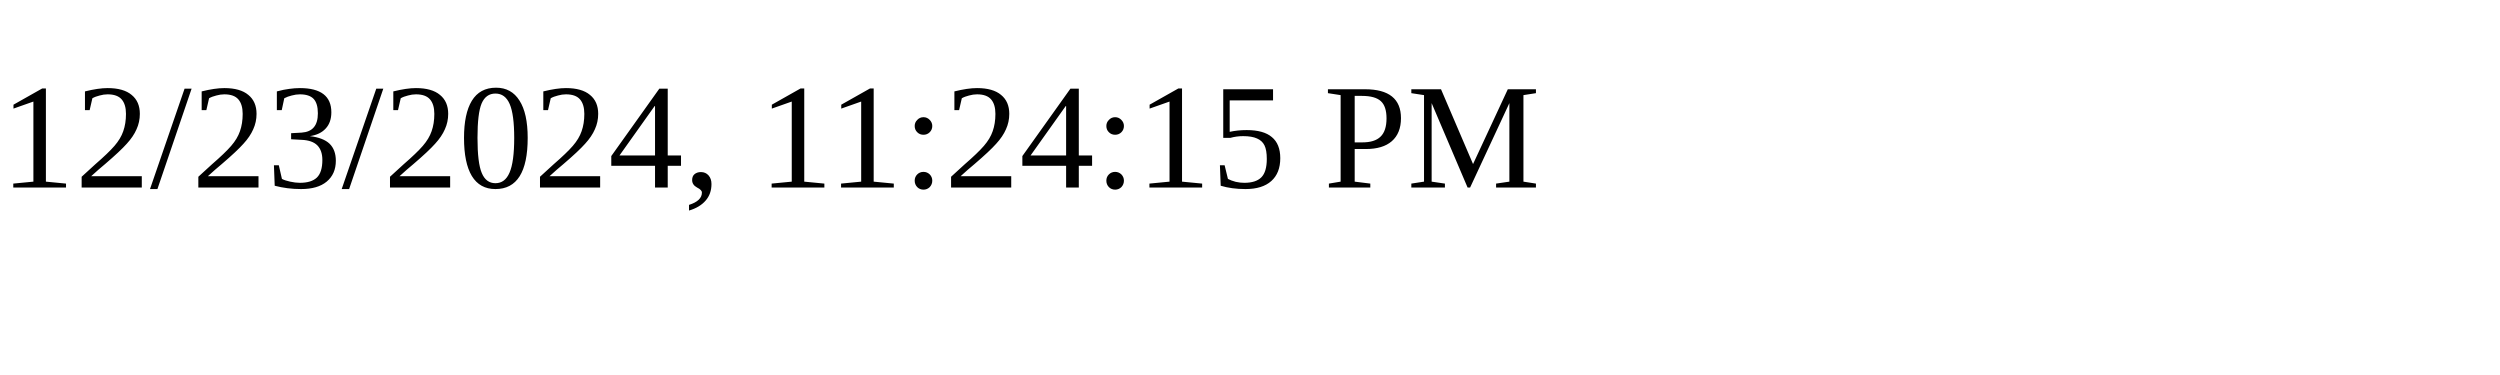
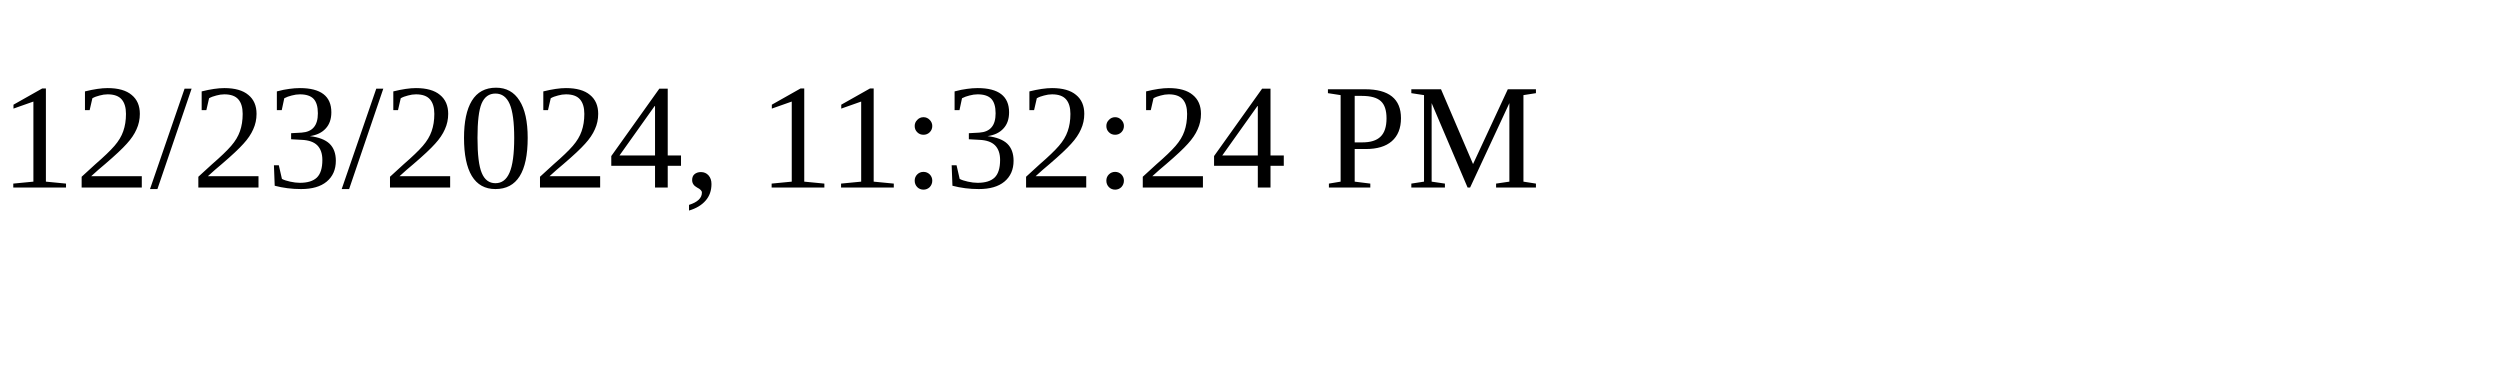
<svg xmlns="http://www.w3.org/2000/svg" height="30" width="200">
-   <text x="0" y="15">12/23/2024, 11:24:15 PM</text>
+   <text x="0" y="15">12/23/2024, 11:32:24 PM</text>
</svg>
